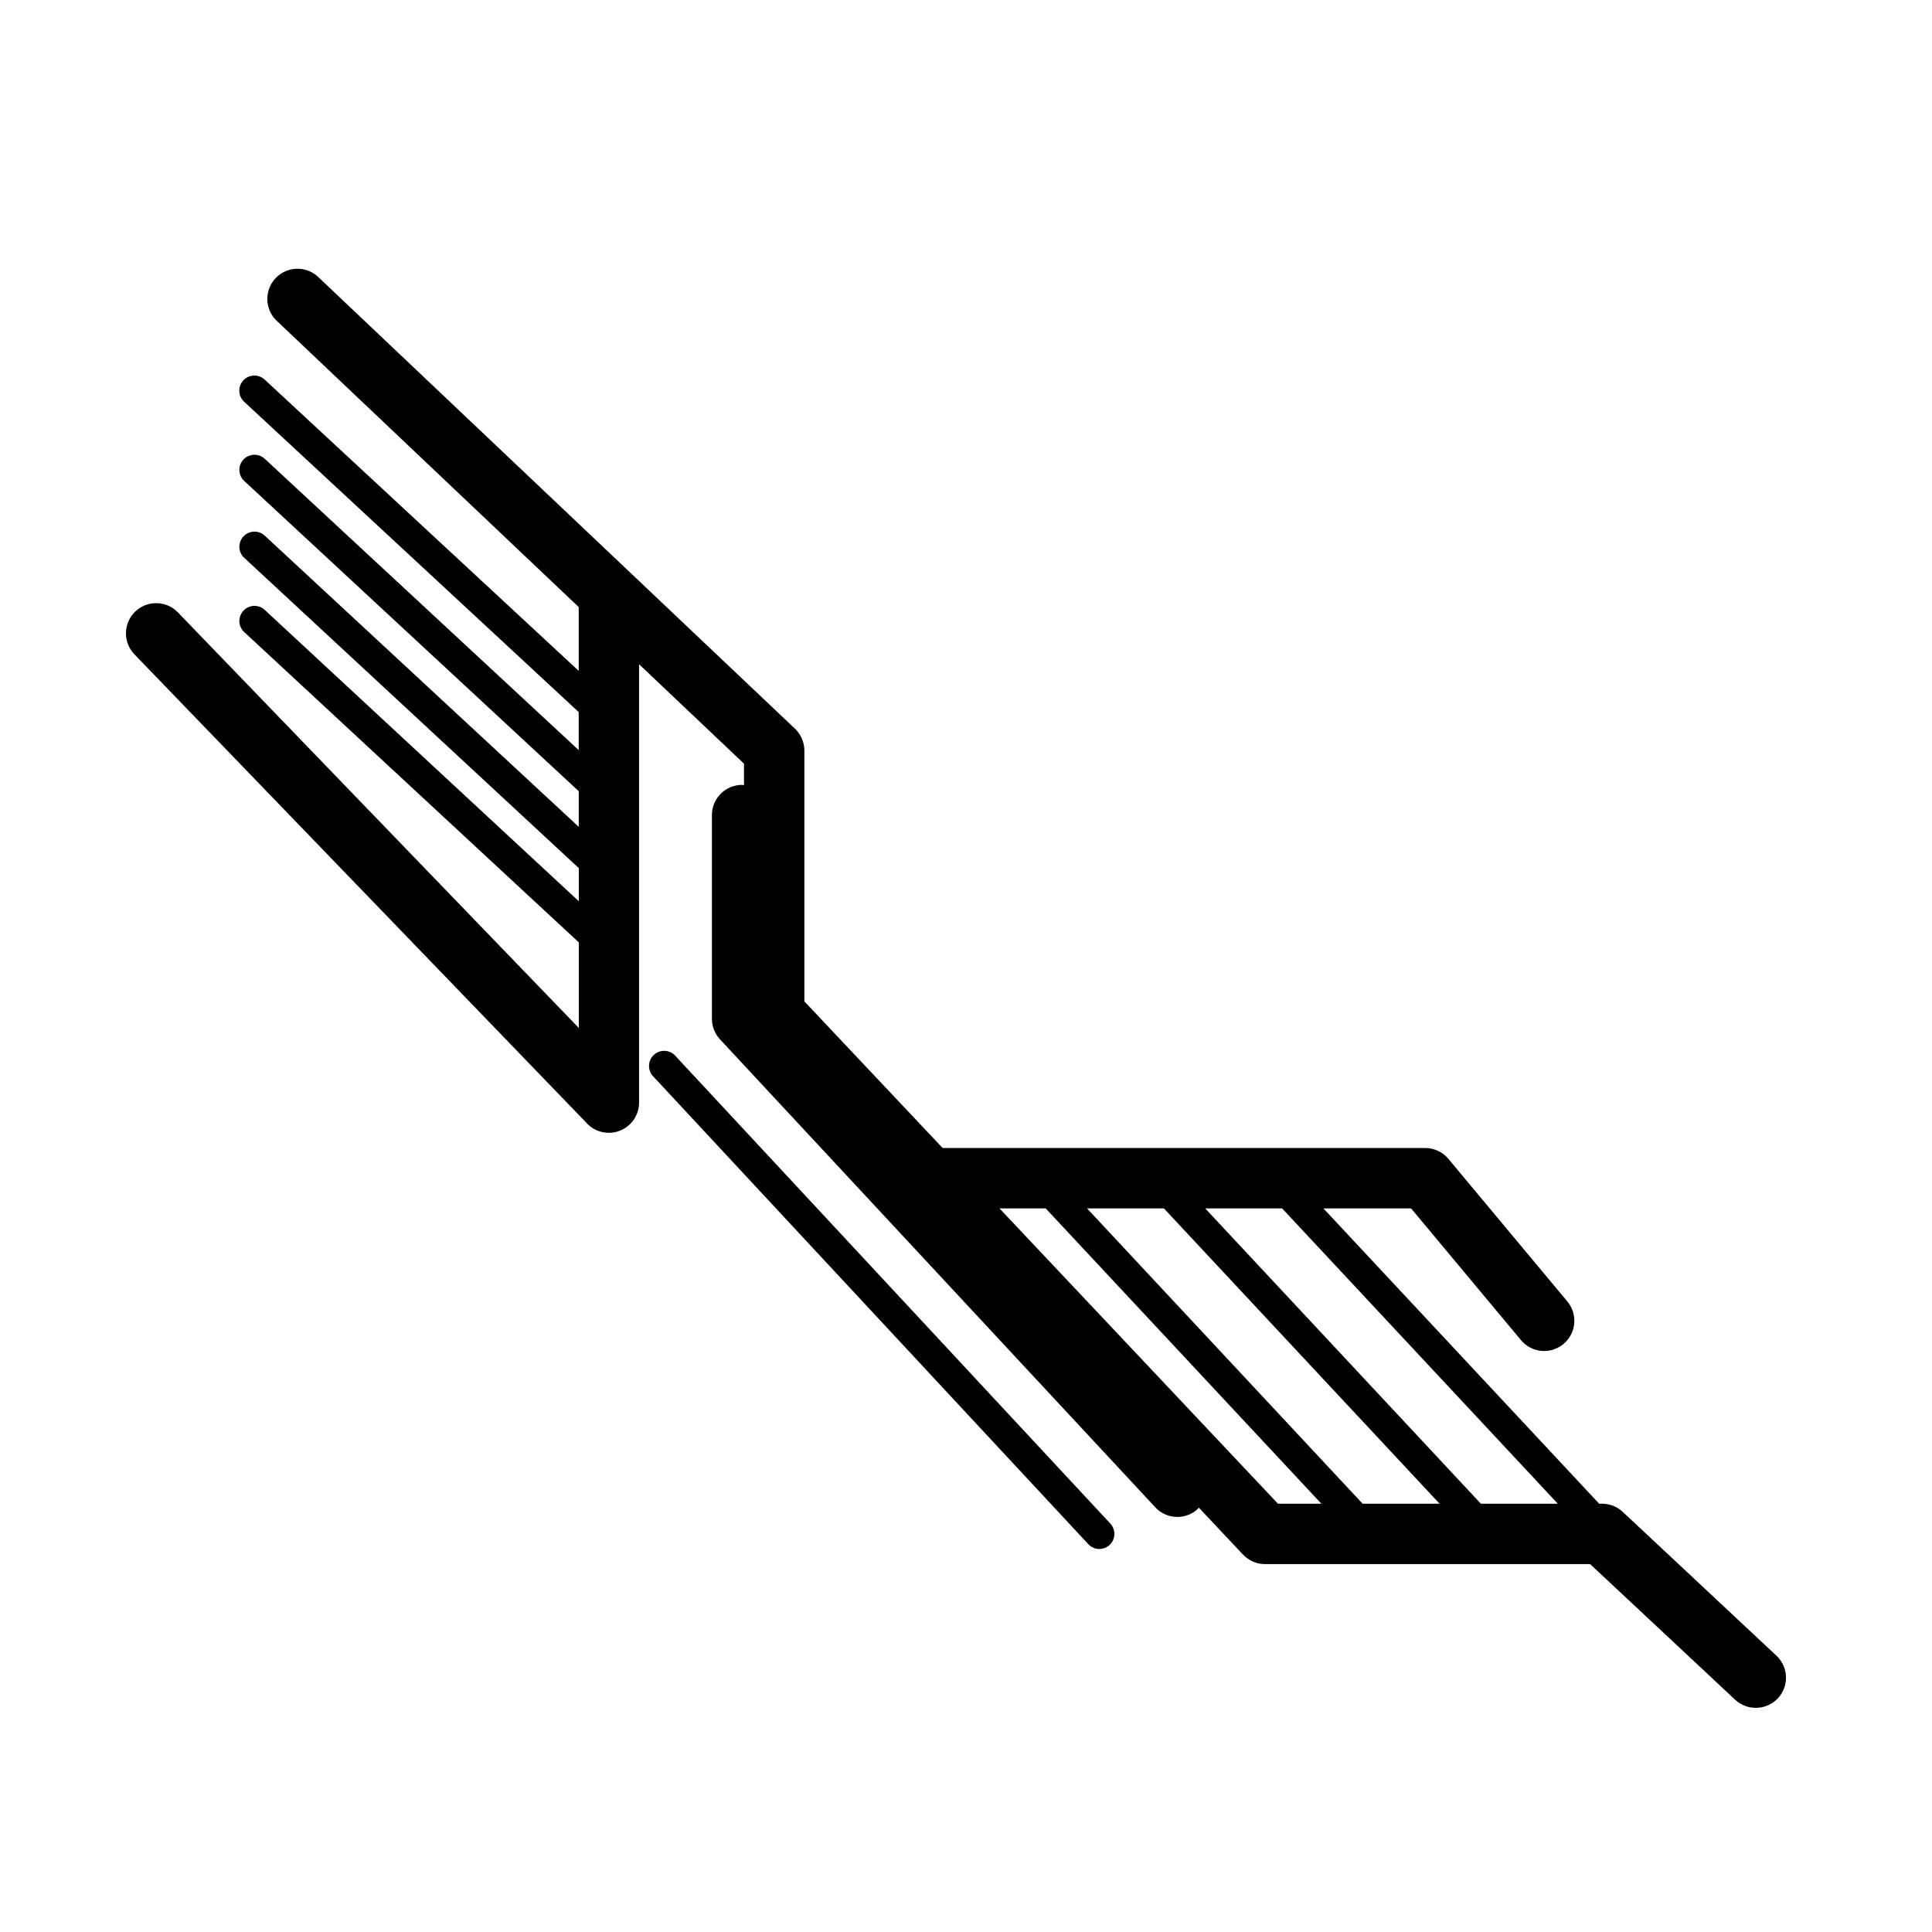
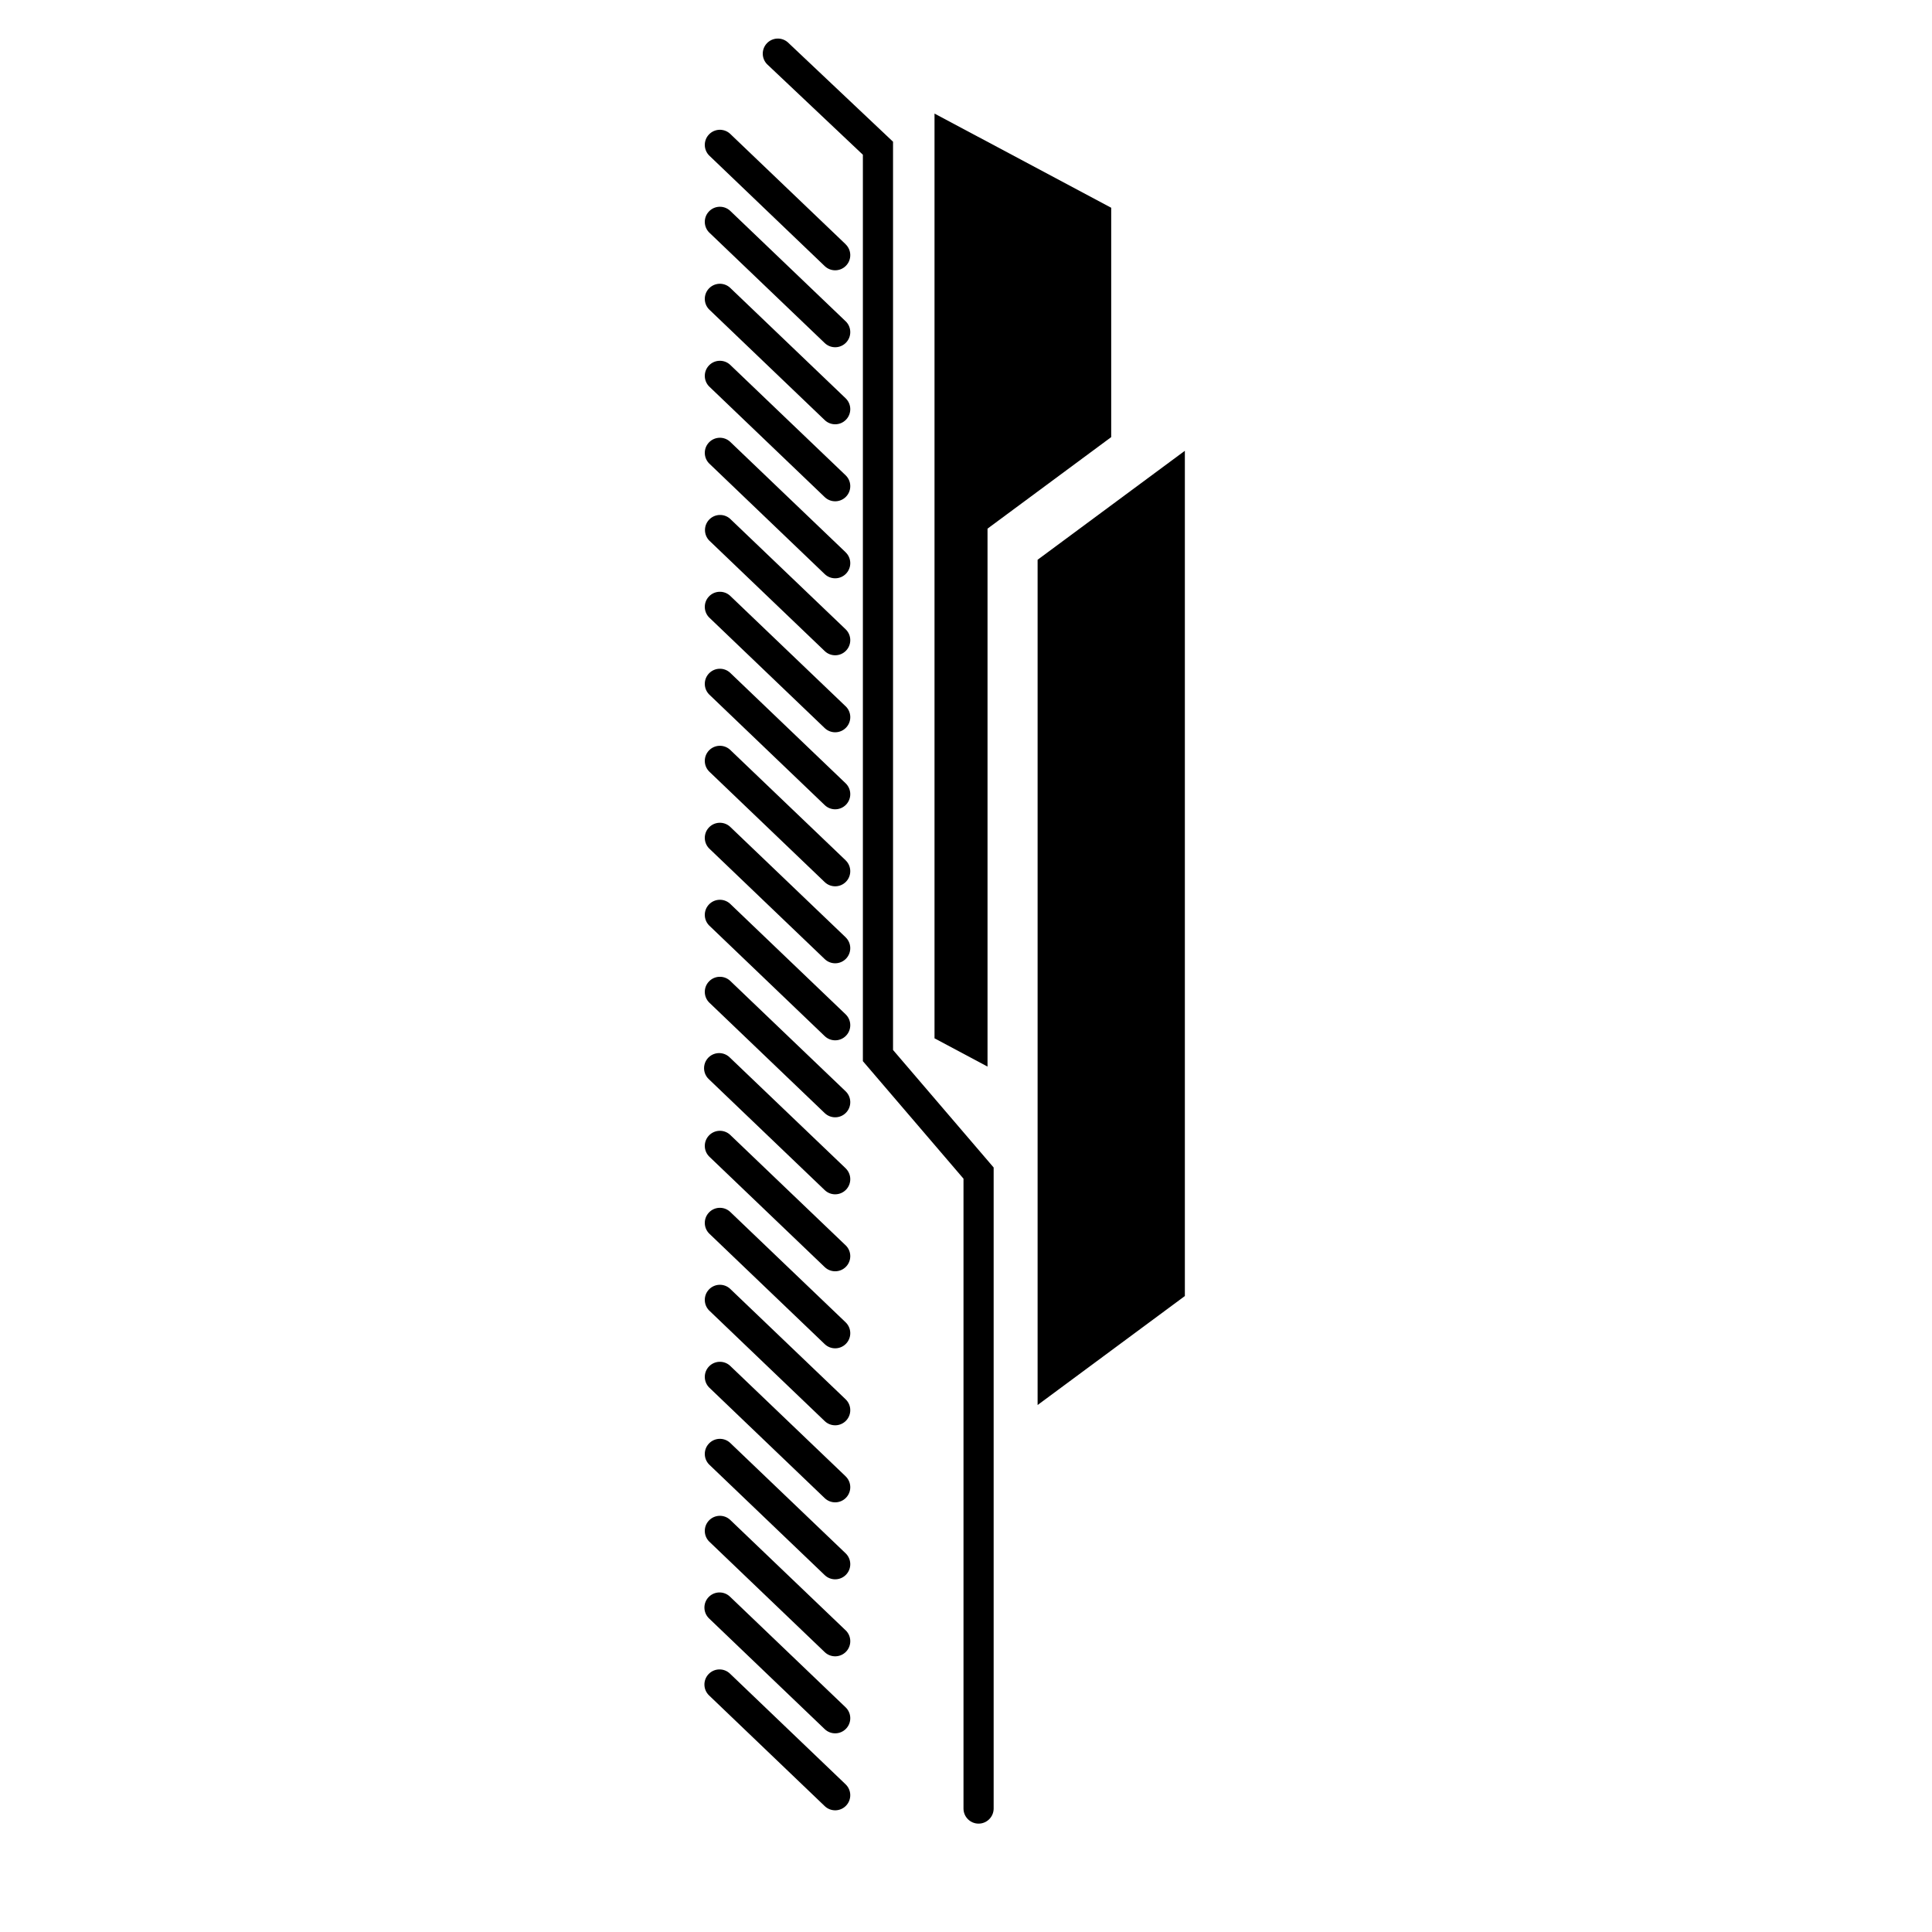
<svg xmlns="http://www.w3.org/2000/svg" viewBox="0 0 64 64">
-   <path d="M19.45 37.222a1.002 1.002 0 0 0 1.72-.694V22.004l3.476 3.294v.715c-.023-.002-.04-.013-.063-.013a1 1 0 0 0-1 1v6.75a1 1 0 0 0 .268.68l14.418 15.5a.996.996 0 0 0 1.413.052c.013-.012.017-.027.03-.04l1.465 1.557c.19.2.452.314.727.314h10.772l4.803 4.493a1.005 1.005 0 0 0 1.414-.046 1 1 0 0 0-.047-1.414l-5.09-4.763a1 1 0 0 0-.684-.27h-.097L43.84 40.03h2.904l3.64 4.363a.998.998 0 0 0 1.41.127 1 1 0 0 0 .126-1.408l-3.94-4.723c-.19-.228-.472-.36-.77-.36H31.226l-4.58-4.857v-8.306c0-.274-.112-.537-.31-.726L10.567 9.2a1 1 0 1 0-1.376 1.45l9.98 9.46v2.114l-10.404-9.65a.5.5 0 1 0-.68.734l11.083 10.28v1.26L8.77 15.198a.5.5 0 1 0-.68.734L19.172 26.21v1.18L8.77 17.744a.5.5 0 1 0-.68.734l11.084 10.28v1.097L8.77 20.204a.5.5 0 1 0-.68.734l11.084 10.28v2.834L5.893 20.286a1 1 0 0 0-1.44 1.39l15 15.547zm23.022 2.808l9.133 9.783h-2.548l-9.133-9.783h2.548zm-3.916 0l9.133 9.783h-2.55L36.01 40.03h2.548zm-3.916 0l9.133 9.783h-1.438L33.11 40.03h1.53z" />
-   <path d="M36.417 51.313a.5.5 0 0 0 .366-.84L22.366 34.97a.5.5 0 1 0-.732.682l14.417 15.5a.5.5 0 0 0 .367.16z" />
+   <path d="M36.81 6.882l-5.853-3.12v30.634l1.756.936v-17.82l4.097-3.032z" />
+   <path d="M39.25 14.933l-4.878 3.61v28l4.878-3.61zM32.416 60.41a.5.5 0 0 0 .5-.5V38.675l-3.333-3.893V4.695l-3.49-3.297a.5.5 0 0 0-.686.726l3.177 3.002v30.026l3.333 3.893V59.91a.5.5 0 0 0 .5.5zM24.18 55.44a.5.5 0 1 0-.69.724l3.83 3.666a.5.5 0 0 0 .692-.722L24.18 55.44zM28.012 56.557L24.18 52.89a.5.5 0 0 0-.69.724l3.83 3.666a.5.5 0 0 0 .692-.723zM28.012 54.006L24.18 50.34a.5.5 0 0 0-.69.723l3.83 3.666a.5.5 0 0 0 .692-.724zM28.012 51.455L24.18 47.79a.5.5 0 0 0-.69.723l3.83 3.665a.5.5 0 0 0 .692-.723zM28.012 48.904l-3.832-3.666a.5.5 0 0 0-.69.723l3.83 3.667a.5.5 0 0 0 .692-.723zM28.012 46.353l-3.832-3.666a.5.5 0 0 0-.69.723l3.83 3.666a.5.5 0 0 0 .692-.723zM28.012 43.803l-3.832-3.666a.5.5 0 0 0-.69.723l3.83 3.666a.5.5 0 0 0 .692-.723zM28.012 41.252l-3.832-3.666a.5.5 0 0 0-.69.723l3.83 3.665a.5.5 0 0 0 .692-.723zM28.012 38.7l-3.832-3.665a.5.5 0 1 0-.69.723l3.83 3.666a.5.5 0 0 0 .692-.723zM28.012 36.15l-3.832-3.666a.5.5 0 0 0-.69.723l3.83 3.666a.5.5 0 0 0 .692-.723zM28.012 33.6l-3.832-3.667a.5.5 0 0 0-.69.723l3.83 3.667a.5.5 0 0 0 .692-.723zM28.012 31.048l-3.832-3.666a.5.5 0 0 0-.69.723l3.83 3.666a.5.5 0 0 0 .692-.722z" />
+   <path d="M28.012 28.498l-3.832-3.666a.5.5 0 0 0-.69.723l3.83 3.666a.5.5 0 0 0 .692-.722zM28.012 25.947L24.18 22.28a.5.5 0 0 0-.69.723l3.83 3.667a.5.5 0 0 0 .692-.723zM28.012 23.396L24.18 19.73a.5.5 0 0 0-.69.723l3.83 3.666a.5.5 0 0 0 .692-.724zM28.012 20.845L24.18 17.18a.5.5 0 0 0-.69.722l3.83 3.666a.5.5 0 0 0 .692-.723zM28.012 18.294l-3.832-3.666a.5.5 0 0 0-.69.723l3.83 3.667a.5.5 0 0 0 .692-.723zM28.012 15.744l-3.832-3.666a.5.5 0 0 0-.69.723l3.83 3.666a.5.5 0 0 0 .692-.723zM28.012 13.193L24.18 9.527a.5.5 0 0 0-.69.723l3.83 3.666a.5.5 0 0 0 .692-.723zM28.012 10.642L24.18 6.976a.5.5 0 0 0-.69.723l3.83 3.665a.5.5 0 0 0 .692-.723zM28.012 8.09L24.18 4.426a.5.5 0 0 0-.69.723l3.83 3.666a.5.5 0 0 0 .692-.723z" />
</svg>
